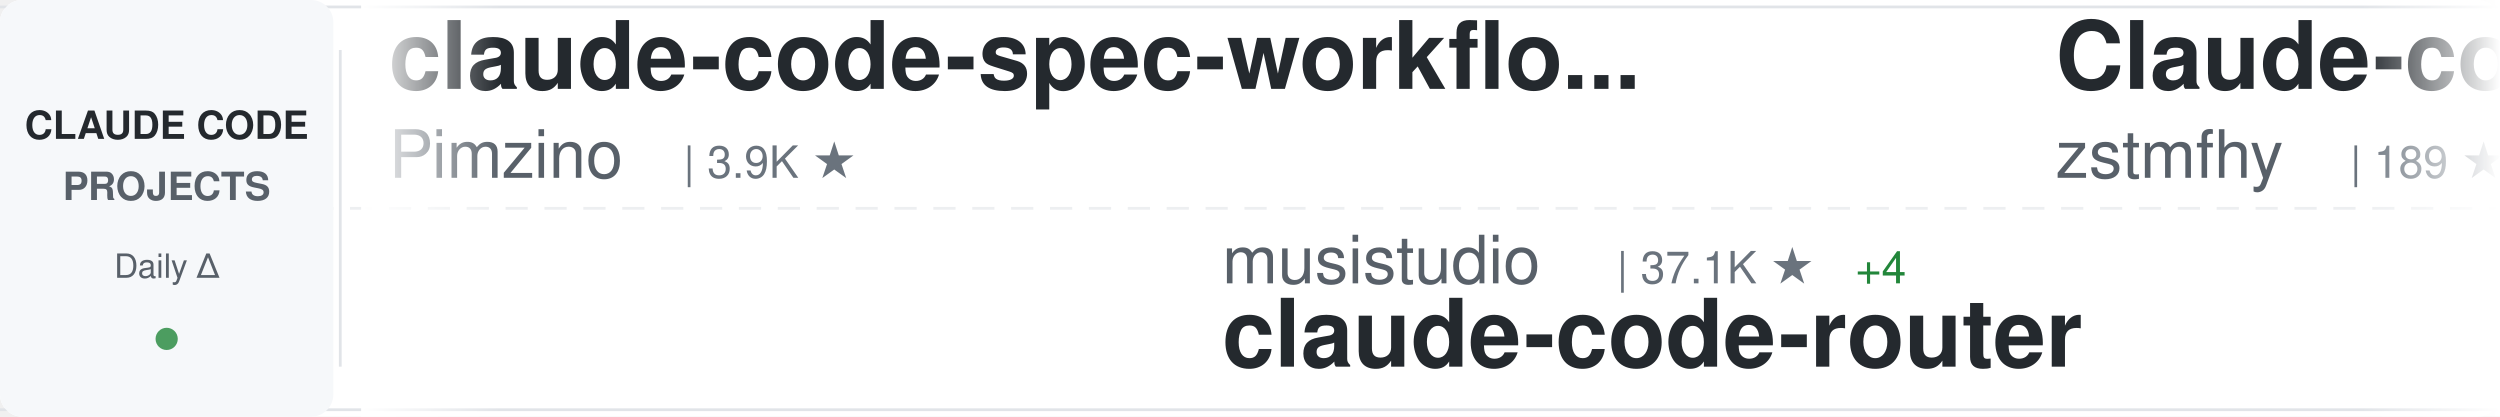
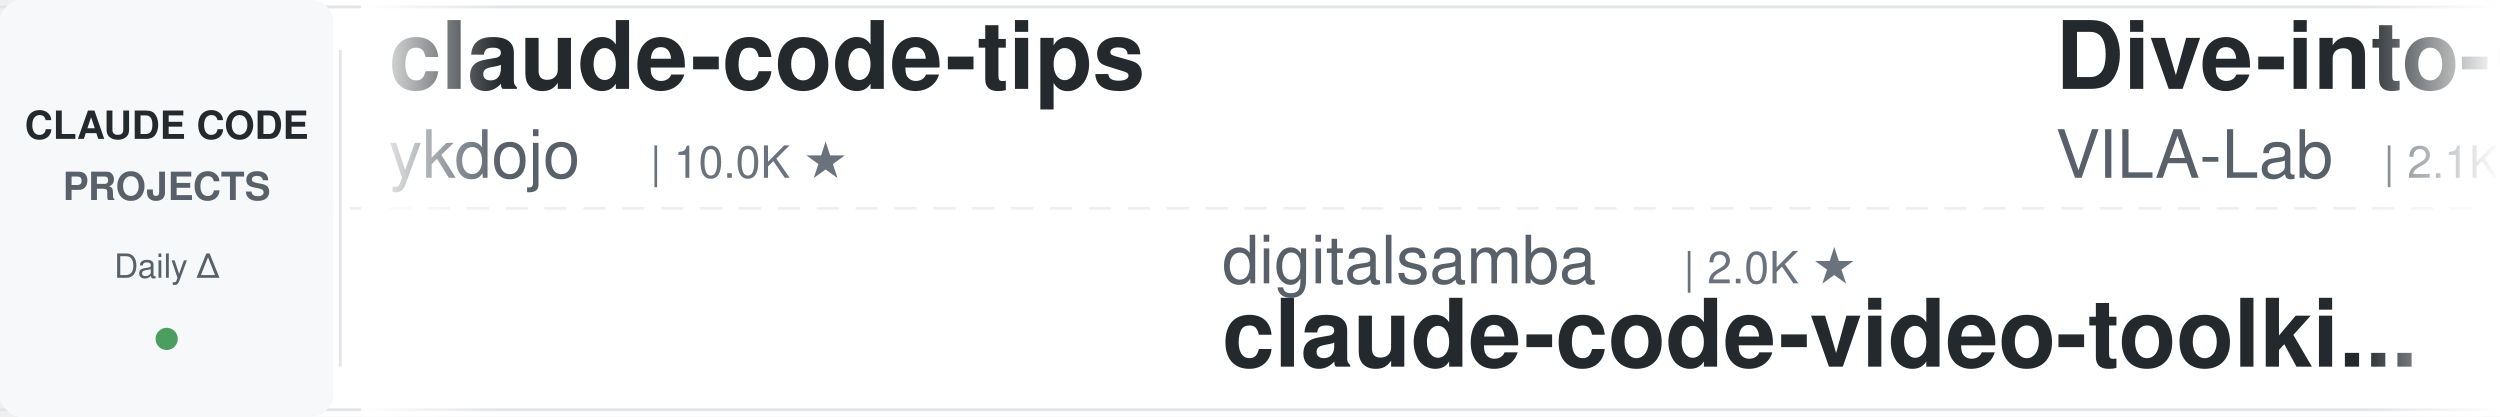
<svg xmlns="http://www.w3.org/2000/svg" width="900" height="150">
  <defs>
    <linearGradient id="awesomeLeftFade" x1="0%" y1="0%" x2="100%" y2="0%">
      <stop offset="0%" style="stop-color:#ffffff;stop-opacity:1" />
      <stop offset="100%" style="stop-color:#ffffff;stop-opacity:0" />
    </linearGradient>
    <linearGradient id="awesomeRightFade" x1="0%" y1="0%" x2="100%" y2="0%">
      <stop offset="0%" style="stop-color:#ffffff;stop-opacity:0" />
      <stop offset="100%" style="stop-color:#ffffff;stop-opacity:1" />
    </linearGradient>
  </defs>
  <rect width="900" height="150" fill="#ffffff" rx="8" />
  <rect x="0" y="2" width="900" height="1" fill="#e1e4e8" />
  <rect x="0" y="147" width="900" height="1" fill="#e1e4e8" />
  <line x1="0" y1="75" x2="900" y2="75" stroke="#e1e4e8" stroke-width="1" stroke-dasharray="8 6" opacity="0.6" />
  <rect x="0" y="0" width="120" height="150" fill="#f6f8fa" rx="8" />
  <text x="60" y="50" font-family="-apple-system, BlinkMacSystemFont, 'Segoe UI', Helvetica, Arial, sans-serif" font-size="14" font-weight="600" fill="#24292e" text-anchor="middle">CLAUDE CODE</text>
  <text x="60" y="72" font-family="-apple-system, BlinkMacSystemFont, 'Segoe UI', Helvetica, Arial, sans-serif" font-size="14" font-weight="600" fill="#586069" text-anchor="middle">PROJECTS</text>
  <text x="60" y="100" font-family="-apple-system, BlinkMacSystemFont, 'Segoe UI', Helvetica, Arial, sans-serif" font-size="12" font-weight="500" fill="#586069" text-anchor="middle">Daily Δ</text>
  <circle cx="60" cy="122" r="4" fill="#22863a" opacity="0.8" />
  <rect x="122" y="18" width="1" height="114" fill="#e1e4e8" />
  <clipPath id="awesomeTickerClip">
    <rect x="130" y="0" width="770" height="150" />
  </clipPath>
  <g clip-path="url(#awesomeTickerClip)">
    <g id="awesomeTickerItems">
      <animateTransform attributeName="transform" attributeType="XML" type="translate" from="0 0" to="-3000 0" dur="54s" repeatCount="indefinite" />
      <g transform="translate(0, 0)">
-         <text x="140" y="32" font-family="-apple-system, BlinkMacSystemFont, 'Segoe UI', Helvetica, Arial, sans-serif" font-size="34" font-weight="600" fill="#24292e">claude-code-spec-workflo...</text>
-         <text x="140" y="64" font-family="-apple-system, BlinkMacSystemFont, 'Segoe UI', Helvetica, Arial, sans-serif" font-size="24" font-weight="400" fill="#586069">Pimzino</text>
-         <text x="246" y="64" font-family="-apple-system, BlinkMacSystemFont, 'Segoe UI', Helvetica, Arial, sans-serif" font-size="16" font-weight="500" fill="#6a737d">| 3.9K ★</text>
+         <text x="140" y="32" font-family="-apple-system, BlinkMacSystemFont, 'Segoe UI', Helvetica, Arial, sans-serif" font-size="34" font-weight="600" fill="#24292e">claude-code-tips</text>
+         <text x="140" y="64" font-family="-apple-system, BlinkMacSystemFont, 'Segoe UI', Helvetica, Arial, sans-serif" font-size="24" font-weight="400" fill="#586069">ykdojo</text>
+         <text x="234" y="64" font-family="-apple-system, BlinkMacSystemFont, 'Segoe UI', Helvetica, Arial, sans-serif" font-size="16" font-weight="500" fill="#6a737d">| 10.0K ★</text>
      </g>
      <g transform="translate(300, 0)">
-         <text x="140" y="102" font-family="-apple-system, BlinkMacSystemFont, 'Segoe UI', Helvetica, Arial, sans-serif" font-size="24" font-weight="400" fill="#586069">musistudio</text>
-         <text x="282" y="102" font-family="-apple-system, BlinkMacSystemFont, 'Segoe UI', Helvetica, Arial, sans-serif" font-size="16" font-weight="500" fill="#6a737d">| 37.1K ★</text>
-         <text x="368" y="102" font-family="-apple-system, BlinkMacSystemFont, 'Segoe UI', Helvetica, Arial, sans-serif" font-size="16" font-weight="500" fill="#22863a"> +4</text>
-         <text x="140" y="132" font-family="-apple-system, BlinkMacSystemFont, 'Segoe UI', Helvetica, Arial, sans-serif" font-size="34" font-weight="600" fill="#24292e">claude-code-router</text>
+         <text x="140" y="102" font-family="-apple-system, BlinkMacSystemFont, 'Segoe UI', Helvetica, Arial, sans-serif" font-size="24" font-weight="400" fill="#586069">digitalsamba</text>
+         <text x="306" y="102" font-family="-apple-system, BlinkMacSystemFont, 'Segoe UI', Helvetica, Arial, sans-serif" font-size="16" font-weight="500" fill="#6a737d">| 2.0K ★</text>
+         <text x="140" y="132" font-family="-apple-system, BlinkMacSystemFont, 'Segoe UI', Helvetica, Arial, sans-serif" font-size="34" font-weight="600" fill="#24292e">claude-code-video-toolki...</text>
      </g>
      <g transform="translate(600, 0)">
-         <text x="140" y="32" font-family="-apple-system, BlinkMacSystemFont, 'Segoe UI', Helvetica, Arial, sans-serif" font-size="34" font-weight="600" fill="#24292e">Claude-code</text>
-         <text x="140" y="64" font-family="-apple-system, BlinkMacSystemFont, 'Segoe UI', Helvetica, Arial, sans-serif" font-size="24" font-weight="400" fill="#586069">zstmfhy</text>
-         <text x="246" y="64" font-family="-apple-system, BlinkMacSystemFont, 'Segoe UI', Helvetica, Arial, sans-serif" font-size="16" font-weight="500" fill="#6a737d">| 189 ★</text>
+         <text x="140" y="32" font-family="-apple-system, BlinkMacSystemFont, 'Segoe UI', Helvetica, Arial, sans-serif" font-size="34" font-weight="600" fill="#24292e">Dive-into-Claude-Code</text>
+         <text x="140" y="64" font-family="-apple-system, BlinkMacSystemFont, 'Segoe UI', Helvetica, Arial, sans-serif" font-size="24" font-weight="400" fill="#586069">VILA-Lab</text>
+         <text x="258" y="64" font-family="-apple-system, BlinkMacSystemFont, 'Segoe UI', Helvetica, Arial, sans-serif" font-size="16" font-weight="500" fill="#6a737d">| 2.1K ★</text>
      </g>
      <g transform="translate(900, 0)">
-         <text x="140" y="102" font-family="-apple-system, BlinkMacSystemFont, 'Segoe UI', Helvetica, Arial, sans-serif" font-size="24" font-weight="400" fill="#586069">andrew-kramer-inno</text>
-         <text x="378" y="102" font-family="-apple-system, BlinkMacSystemFont, 'Segoe UI', Helvetica, Arial, sans-serif" font-size="16" font-weight="500" fill="#6a737d">| 596 ★</text>
-         <text x="140" y="132" font-family="-apple-system, BlinkMacSystemFont, 'Segoe UI', Helvetica, Arial, sans-serif" font-size="34" font-weight="600" fill="#24292e">claude-code-source-build</text>
+         <text x="140" y="102" font-family="-apple-system, BlinkMacSystemFont, 'Segoe UI', Helvetica, Arial, sans-serif" font-size="24" font-weight="400" fill="#586069">zebbern</text>
+         <text x="246" y="102" font-family="-apple-system, BlinkMacSystemFont, 'Segoe UI', Helvetica, Arial, sans-serif" font-size="16" font-weight="500" fill="#6a737d">| 4.6K ★</text>
+         <text x="323" y="102" font-family="-apple-system, BlinkMacSystemFont, 'Segoe UI', Helvetica, Arial, sans-serif" font-size="16" font-weight="500" fill="#22863a"> +1</text>
+         <text x="140" y="132" font-family="-apple-system, BlinkMacSystemFont, 'Segoe UI', Helvetica, Arial, sans-serif" font-size="34" font-weight="600" fill="#24292e">claude-code-guide</text>
      </g>
      <g transform="translate(1200, 0)">
-         <text x="140" y="32" font-family="-apple-system, BlinkMacSystemFont, 'Segoe UI', Helvetica, Arial, sans-serif" font-size="34" font-weight="600" fill="#24292e">awesome-claude-code</text>
-         <text x="140" y="64" font-family="-apple-system, BlinkMacSystemFont, 'Segoe UI', Helvetica, Arial, sans-serif" font-size="24" font-weight="400" fill="#586069">jqueryscript</text>
-         <text x="306" y="64" font-family="-apple-system, BlinkMacSystemFont, 'Segoe UI', Helvetica, Arial, sans-serif" font-size="16" font-weight="500" fill="#6a737d">| 508 ★</text>
+         <text x="140" y="32" font-family="-apple-system, BlinkMacSystemFont, 'Segoe UI', Helvetica, Arial, sans-serif" font-size="34" font-weight="600" fill="#24292e">learn-claude-code</text>
+         <text x="140" y="64" font-family="-apple-system, BlinkMacSystemFont, 'Segoe UI', Helvetica, Arial, sans-serif" font-size="24" font-weight="400" fill="#586069">shareAI-lab</text>
+         <text x="294" y="64" font-family="-apple-system, BlinkMacSystemFont, 'Segoe UI', Helvetica, Arial, sans-serif" font-size="16" font-weight="500" fill="#6a737d">| 76.0K ★</text>
+         <text x="380" y="64" font-family="-apple-system, BlinkMacSystemFont, 'Segoe UI', Helvetica, Arial, sans-serif" font-size="16" font-weight="500" fill="#22863a"> +8</text>
      </g>
      <g transform="translate(1500, 0)">
-         <text x="140" y="102" font-family="-apple-system, BlinkMacSystemFont, 'Segoe UI', Helvetica, Arial, sans-serif" font-size="24" font-weight="400" fill="#586069">https-deeplearning-ai</text>
-         <text x="414" y="102" font-family="-apple-system, BlinkMacSystemFont, 'Segoe UI', Helvetica, Arial, sans-serif" font-size="16" font-weight="500" fill="#6a737d">| 545 ★</text>
-         <text x="140" y="132" font-family="-apple-system, BlinkMacSystemFont, 'Segoe UI', Helvetica, Arial, sans-serif" font-size="34" font-weight="600" fill="#24292e">sc-claude-code-files</text>
+         <text x="140" y="102" font-family="-apple-system, BlinkMacSystemFont, 'Segoe UI', Helvetica, Arial, sans-serif" font-size="24" font-weight="400" fill="#586069">darcyegb</text>
+         <text x="258" y="102" font-family="-apple-system, BlinkMacSystemFont, 'Segoe UI', Helvetica, Arial, sans-serif" font-size="16" font-weight="500" fill="#6a737d">| 759 ★</text>
+         <text x="140" y="132" font-family="-apple-system, BlinkMacSystemFont, 'Segoe UI', Helvetica, Arial, sans-serif" font-size="34" font-weight="600" fill="#24292e">ClaudeCodeAgents</text>
      </g>
      <g transform="translate(1800, 0)">
-         <text x="140" y="32" font-family="-apple-system, BlinkMacSystemFont, 'Segoe UI', Helvetica, Arial, sans-serif" font-size="34" font-weight="600" fill="#24292e">claude-code-templates</text>
-         <text x="140" y="64" font-family="-apple-system, BlinkMacSystemFont, 'Segoe UI', Helvetica, Arial, sans-serif" font-size="24" font-weight="400" fill="#586069">davila7</text>
-         <text x="246" y="64" font-family="-apple-system, BlinkMacSystemFont, 'Segoe UI', Helvetica, Arial, sans-serif" font-size="16" font-weight="500" fill="#6a737d">| 30.5K ★</text>
-         <text x="332" y="64" font-family="-apple-system, BlinkMacSystemFont, 'Segoe UI', Helvetica, Arial, sans-serif" font-size="16" font-weight="500" fill="#22863a"> +3</text>
+         <text x="140" y="32" font-family="-apple-system, BlinkMacSystemFont, 'Segoe UI', Helvetica, Arial, sans-serif" font-size="34" font-weight="600" fill="#24292e">oh-my-claudecode</text>
+         <text x="140" y="64" font-family="-apple-system, BlinkMacSystemFont, 'Segoe UI', Helvetica, Arial, sans-serif" font-size="24" font-weight="400" fill="#586069">Yeachan-Heo</text>
+         <text x="294" y="64" font-family="-apple-system, BlinkMacSystemFont, 'Segoe UI', Helvetica, Arial, sans-serif" font-size="16" font-weight="500" fill="#6a737d">| 39.0K ★</text>
+         <text x="380" y="64" font-family="-apple-system, BlinkMacSystemFont, 'Segoe UI', Helvetica, Arial, sans-serif" font-size="16" font-weight="500" fill="#cb2431"> -1</text>
      </g>
      <g transform="translate(2100, 0)">
        <text x="140" y="102" font-family="-apple-system, BlinkMacSystemFont, 'Segoe UI', Helvetica, Arial, sans-serif" font-size="24" font-weight="400" fill="#586069">Yuyz0112</text>
        <text x="258" y="102" font-family="-apple-system, BlinkMacSystemFont, 'Segoe UI', Helvetica, Arial, sans-serif" font-size="16" font-weight="500" fill="#6a737d">| 2.4K ★</text>
        <text x="140" y="132" font-family="-apple-system, BlinkMacSystemFont, 'Segoe UI', Helvetica, Arial, sans-serif" font-size="34" font-weight="600" fill="#24292e">claude-code-reverse</text>
      </g>
      <g transform="translate(2400, 0)">
-         <text x="140" y="32" font-family="-apple-system, BlinkMacSystemFont, 'Segoe UI', Helvetica, Arial, sans-serif" font-size="34" font-weight="600" fill="#24292e">claude-code-from-source</text>
-         <text x="140" y="64" font-family="-apple-system, BlinkMacSystemFont, 'Segoe UI', Helvetica, Arial, sans-serif" font-size="24" font-weight="400" fill="#586069">alejandrobalderas</text>
-         <text x="366" y="64" font-family="-apple-system, BlinkMacSystemFont, 'Segoe UI', Helvetica, Arial, sans-serif" font-size="16" font-weight="500" fill="#6a737d">| 2.8K ★</text>
+         <text x="140" y="32" font-family="-apple-system, BlinkMacSystemFont, 'Segoe UI', Helvetica, Arial, sans-serif" font-size="34" font-weight="600" fill="#24292e">awesome-claude-code-tool...</text>
+         <text x="140" y="64" font-family="-apple-system, BlinkMacSystemFont, 'Segoe UI', Helvetica, Arial, sans-serif" font-size="24" font-weight="400" fill="#586069">rohitg00</text>
+         <text x="258" y="64" font-family="-apple-system, BlinkMacSystemFont, 'Segoe UI', Helvetica, Arial, sans-serif" font-size="16" font-weight="500" fill="#6a737d">| 2.6K ★</text>
+         <text x="335" y="64" font-family="-apple-system, BlinkMacSystemFont, 'Segoe UI', Helvetica, Arial, sans-serif" font-size="16" font-weight="500" fill="#22863a"> +2</text>
      </g>
      <g transform="translate(2700, 0)">
-         <text x="140" y="102" font-family="-apple-system, BlinkMacSystemFont, 'Segoe UI', Helvetica, Arial, sans-serif" font-size="24" font-weight="400" fill="#586069">OneRedOak</text>
-         <text x="270" y="102" font-family="-apple-system, BlinkMacSystemFont, 'Segoe UI', Helvetica, Arial, sans-serif" font-size="16" font-weight="500" fill="#6a737d">| 3.9K ★</text>
-         <text x="347" y="102" font-family="-apple-system, BlinkMacSystemFont, 'Segoe UI', Helvetica, Arial, sans-serif" font-size="16" font-weight="500" fill="#22863a"> +1</text>
-         <text x="140" y="132" font-family="-apple-system, BlinkMacSystemFont, 'Segoe UI', Helvetica, Arial, sans-serif" font-size="34" font-weight="600" fill="#24292e">claude-code-workflows</text>
+         <text x="140" y="102" font-family="-apple-system, BlinkMacSystemFont, 'Segoe UI', Helvetica, Arial, sans-serif" font-size="24" font-weight="400" fill="#586069">Donchitos</text>
+         <text x="270" y="102" font-family="-apple-system, BlinkMacSystemFont, 'Segoe UI', Helvetica, Arial, sans-serif" font-size="16" font-weight="500" fill="#6a737d">| 24.8K ★</text>
+         <text x="356" y="102" font-family="-apple-system, BlinkMacSystemFont, 'Segoe UI', Helvetica, Arial, sans-serif" font-size="16" font-weight="500" fill="#22863a"> +7</text>
+         <text x="140" y="132" font-family="-apple-system, BlinkMacSystemFont, 'Segoe UI', Helvetica, Arial, sans-serif" font-size="34" font-weight="600" fill="#24292e">Claude-Code-Game-Studios</text>
      </g>
      <g transform="translate(3000, 0)">
-         <text x="140" y="32" font-family="-apple-system, BlinkMacSystemFont, 'Segoe UI', Helvetica, Arial, sans-serif" font-size="34" font-weight="600" fill="#24292e">claude-code-spec-workflo...</text>
-         <text x="140" y="64" font-family="-apple-system, BlinkMacSystemFont, 'Segoe UI', Helvetica, Arial, sans-serif" font-size="24" font-weight="400" fill="#586069">Pimzino</text>
-         <text x="246" y="64" font-family="-apple-system, BlinkMacSystemFont, 'Segoe UI', Helvetica, Arial, sans-serif" font-size="16" font-weight="500" fill="#6a737d">| 3.9K ★</text>
+         <text x="140" y="32" font-family="-apple-system, BlinkMacSystemFont, 'Segoe UI', Helvetica, Arial, sans-serif" font-size="34" font-weight="600" fill="#24292e">claude-code-tips</text>
+         <text x="140" y="64" font-family="-apple-system, BlinkMacSystemFont, 'Segoe UI', Helvetica, Arial, sans-serif" font-size="24" font-weight="400" fill="#586069">ykdojo</text>
+         <text x="234" y="64" font-family="-apple-system, BlinkMacSystemFont, 'Segoe UI', Helvetica, Arial, sans-serif" font-size="16" font-weight="500" fill="#6a737d">| 10.0K ★</text>
      </g>
      <g transform="translate(3300, 0)">
-         <text x="140" y="102" font-family="-apple-system, BlinkMacSystemFont, 'Segoe UI', Helvetica, Arial, sans-serif" font-size="24" font-weight="400" fill="#586069">musistudio</text>
-         <text x="282" y="102" font-family="-apple-system, BlinkMacSystemFont, 'Segoe UI', Helvetica, Arial, sans-serif" font-size="16" font-weight="500" fill="#6a737d">| 37.1K ★</text>
-         <text x="368" y="102" font-family="-apple-system, BlinkMacSystemFont, 'Segoe UI', Helvetica, Arial, sans-serif" font-size="16" font-weight="500" fill="#22863a"> +4</text>
-         <text x="140" y="132" font-family="-apple-system, BlinkMacSystemFont, 'Segoe UI', Helvetica, Arial, sans-serif" font-size="34" font-weight="600" fill="#24292e">claude-code-router</text>
+         <text x="140" y="102" font-family="-apple-system, BlinkMacSystemFont, 'Segoe UI', Helvetica, Arial, sans-serif" font-size="24" font-weight="400" fill="#586069">digitalsamba</text>
+         <text x="306" y="102" font-family="-apple-system, BlinkMacSystemFont, 'Segoe UI', Helvetica, Arial, sans-serif" font-size="16" font-weight="500" fill="#6a737d">| 2.0K ★</text>
+         <text x="140" y="132" font-family="-apple-system, BlinkMacSystemFont, 'Segoe UI', Helvetica, Arial, sans-serif" font-size="34" font-weight="600" fill="#24292e">claude-code-video-toolki...</text>
      </g>
      <g transform="translate(3600, 0)">
-         <text x="140" y="32" font-family="-apple-system, BlinkMacSystemFont, 'Segoe UI', Helvetica, Arial, sans-serif" font-size="34" font-weight="600" fill="#24292e">Claude-code</text>
-         <text x="140" y="64" font-family="-apple-system, BlinkMacSystemFont, 'Segoe UI', Helvetica, Arial, sans-serif" font-size="24" font-weight="400" fill="#586069">zstmfhy</text>
-         <text x="246" y="64" font-family="-apple-system, BlinkMacSystemFont, 'Segoe UI', Helvetica, Arial, sans-serif" font-size="16" font-weight="500" fill="#6a737d">| 189 ★</text>
+         <text x="140" y="32" font-family="-apple-system, BlinkMacSystemFont, 'Segoe UI', Helvetica, Arial, sans-serif" font-size="34" font-weight="600" fill="#24292e">Dive-into-Claude-Code</text>
+         <text x="140" y="64" font-family="-apple-system, BlinkMacSystemFont, 'Segoe UI', Helvetica, Arial, sans-serif" font-size="24" font-weight="400" fill="#586069">VILA-Lab</text>
+         <text x="258" y="64" font-family="-apple-system, BlinkMacSystemFont, 'Segoe UI', Helvetica, Arial, sans-serif" font-size="16" font-weight="500" fill="#6a737d">| 2.1K ★</text>
      </g>
      <g transform="translate(3900, 0)">
-         <text x="140" y="102" font-family="-apple-system, BlinkMacSystemFont, 'Segoe UI', Helvetica, Arial, sans-serif" font-size="24" font-weight="400" fill="#586069">andrew-kramer-inno</text>
-         <text x="378" y="102" font-family="-apple-system, BlinkMacSystemFont, 'Segoe UI', Helvetica, Arial, sans-serif" font-size="16" font-weight="500" fill="#6a737d">| 596 ★</text>
-         <text x="140" y="132" font-family="-apple-system, BlinkMacSystemFont, 'Segoe UI', Helvetica, Arial, sans-serif" font-size="34" font-weight="600" fill="#24292e">claude-code-source-build</text>
+         <text x="140" y="102" font-family="-apple-system, BlinkMacSystemFont, 'Segoe UI', Helvetica, Arial, sans-serif" font-size="24" font-weight="400" fill="#586069">zebbern</text>
+         <text x="246" y="102" font-family="-apple-system, BlinkMacSystemFont, 'Segoe UI', Helvetica, Arial, sans-serif" font-size="16" font-weight="500" fill="#6a737d">| 4.6K ★</text>
+         <text x="323" y="102" font-family="-apple-system, BlinkMacSystemFont, 'Segoe UI', Helvetica, Arial, sans-serif" font-size="16" font-weight="500" fill="#22863a"> +1</text>
+         <text x="140" y="132" font-family="-apple-system, BlinkMacSystemFont, 'Segoe UI', Helvetica, Arial, sans-serif" font-size="34" font-weight="600" fill="#24292e">claude-code-guide</text>
      </g>
    </g>
  </g>
  <rect x="130" y="0" width="50" height="150" fill="url(#awesomeLeftFade)" />
  <rect x="850" y="0" width="50" height="150" fill="url(#awesomeRightFade)" />
</svg>
